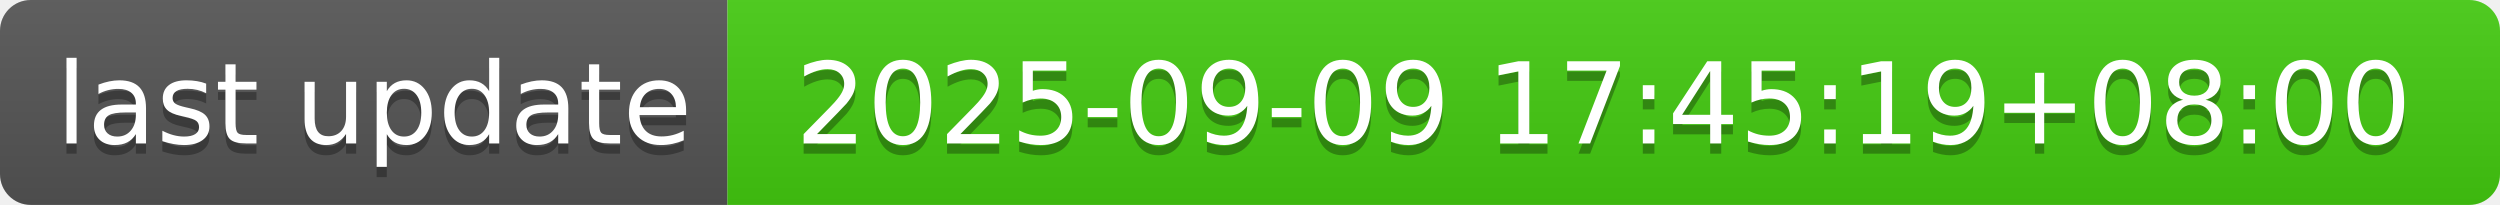
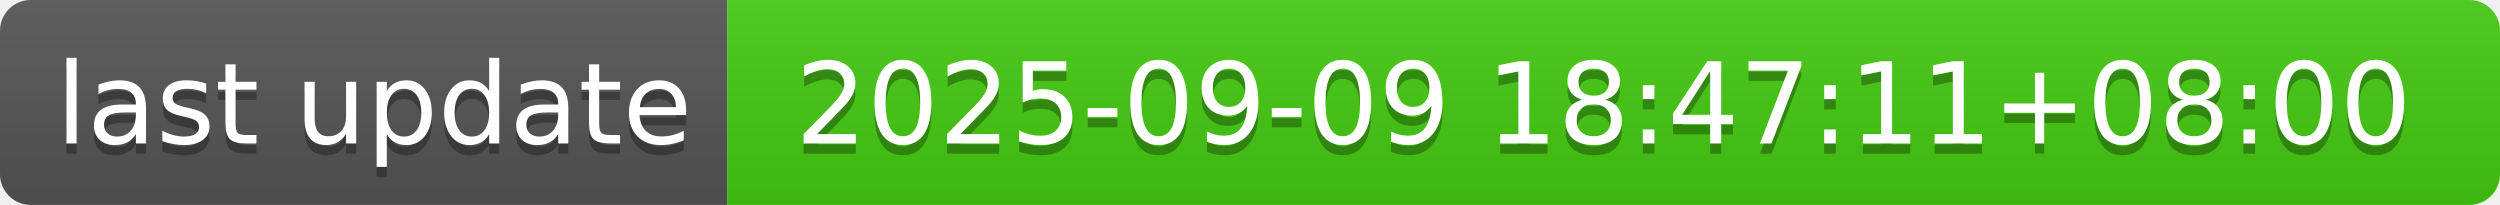
- <svg xmlns="http://www.w3.org/2000/svg" width="244" height="20" role="img" aria-label="last update: 2025-09-09 17:45:19+08:00">
+ <svg xmlns="http://www.w3.org/2000/svg" width="244" height="20" role="img" aria-label="last update: 2025-09-09 18:47:11+08:00">
  <linearGradient id="s" x2="0" y2="100%">
    <stop offset="0" stop-color="#bbb" stop-opacity=".1" />
    <stop offset="1" stop-opacity=".1" />
  </linearGradient>
  <clipPath id="r">
    <rect width="244" height="20" rx="3" fill="#fff" />
  </clipPath>
  <g clip-path="url(#r)">
    <rect width="71" height="20" fill="#555" />
    <rect x="71" width="173" height="20" fill="#4c1" />
    <rect width="244" height="20" fill="url(#s)" />
  </g>
  <g fill="#fff" text-anchor="middle" font-family="Verdana,Geneva,DejaVu Sans,sans-serif" text-rendering="geometricPrecision" font-size="110">
    <text aria-hidden="true" x="365" y="150" fill="#010101" fill-opacity=".3" transform="scale(.1)" textLength="610">last update</text>
    <text x="365" y="140" transform="scale(.1)" fill="#fff" textLength="610">last update</text>
-     <text aria-hidden="true" x="1565" y="150" fill="#010101" fill-opacity=".3" transform="scale(.1)" textLength="1630">2025-09-09 17:45:19+08:00</text>
-     <text x="1565" y="140" transform="scale(.1)" fill="#fff" textLength="1630">2025-09-09 17:45:19+08:00</text>
+     <text aria-hidden="true" x="1565" y="150" fill="#010101" fill-opacity=".3" transform="scale(.1)" textLength="1630">2025-09-09 18:47:11+08:00</text>
+     <text x="1565" y="140" transform="scale(.1)" fill="#fff" textLength="1630">2025-09-09 18:47:11+08:00</text>
  </g>
</svg>
